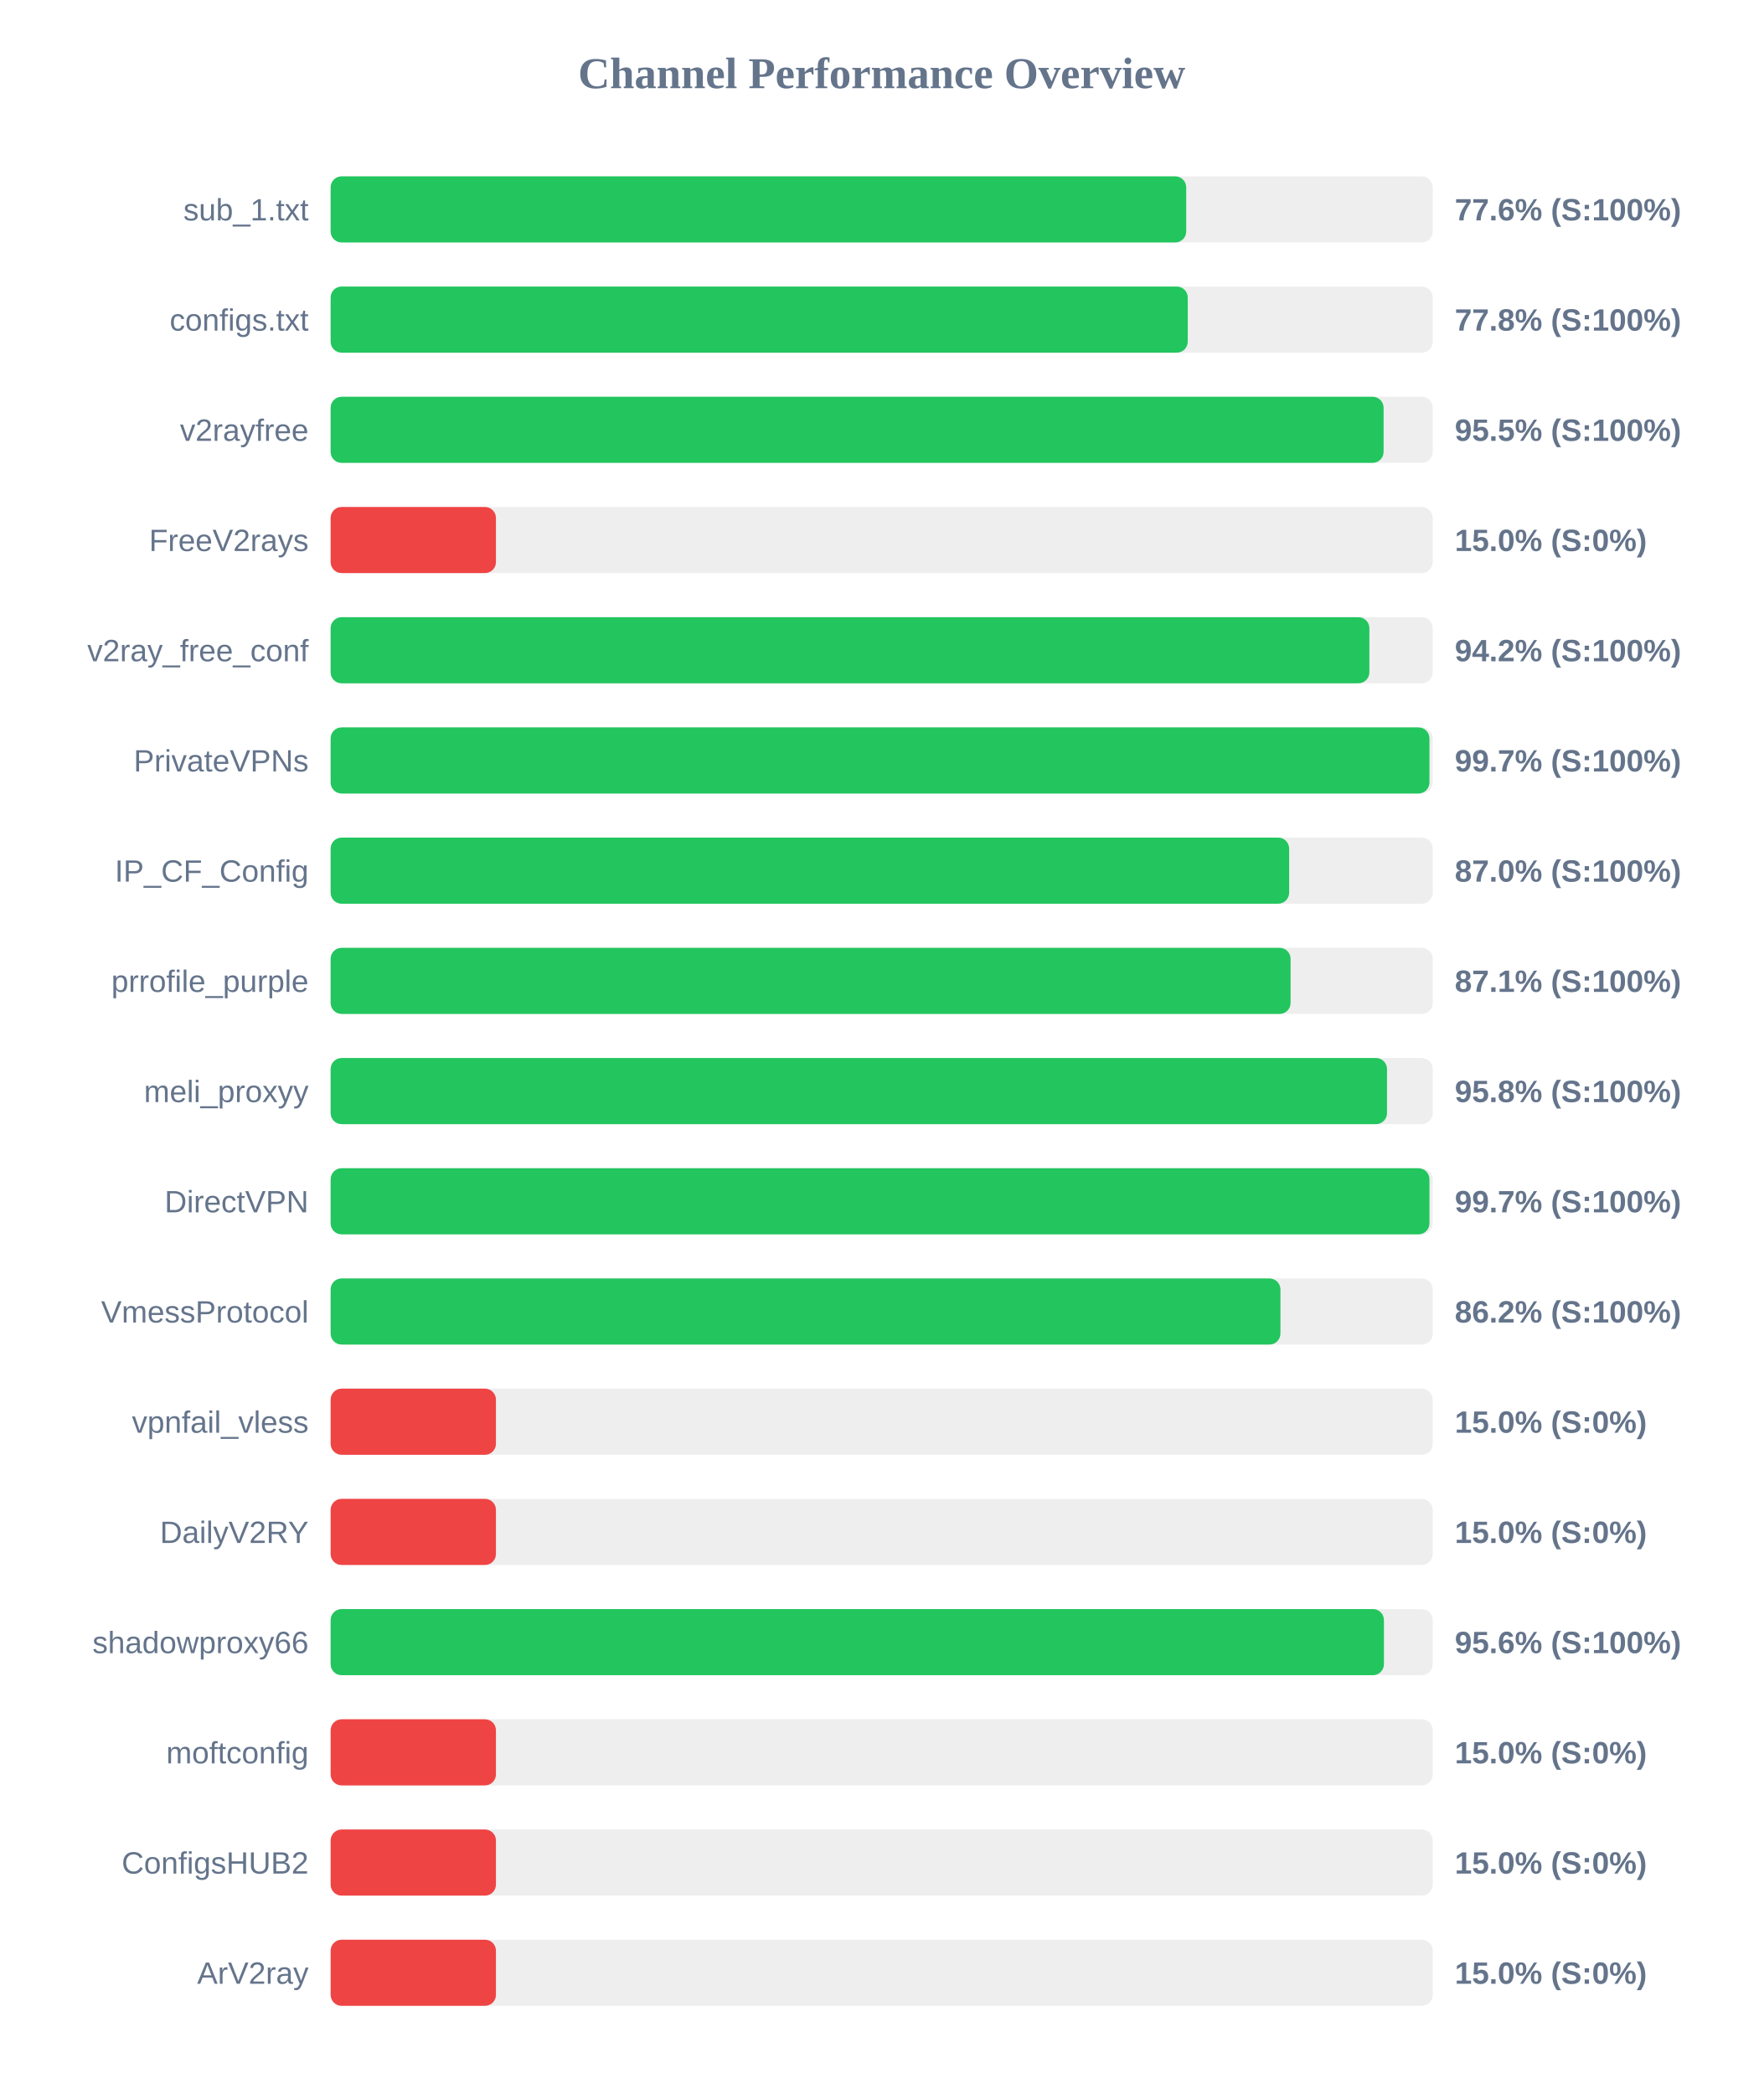
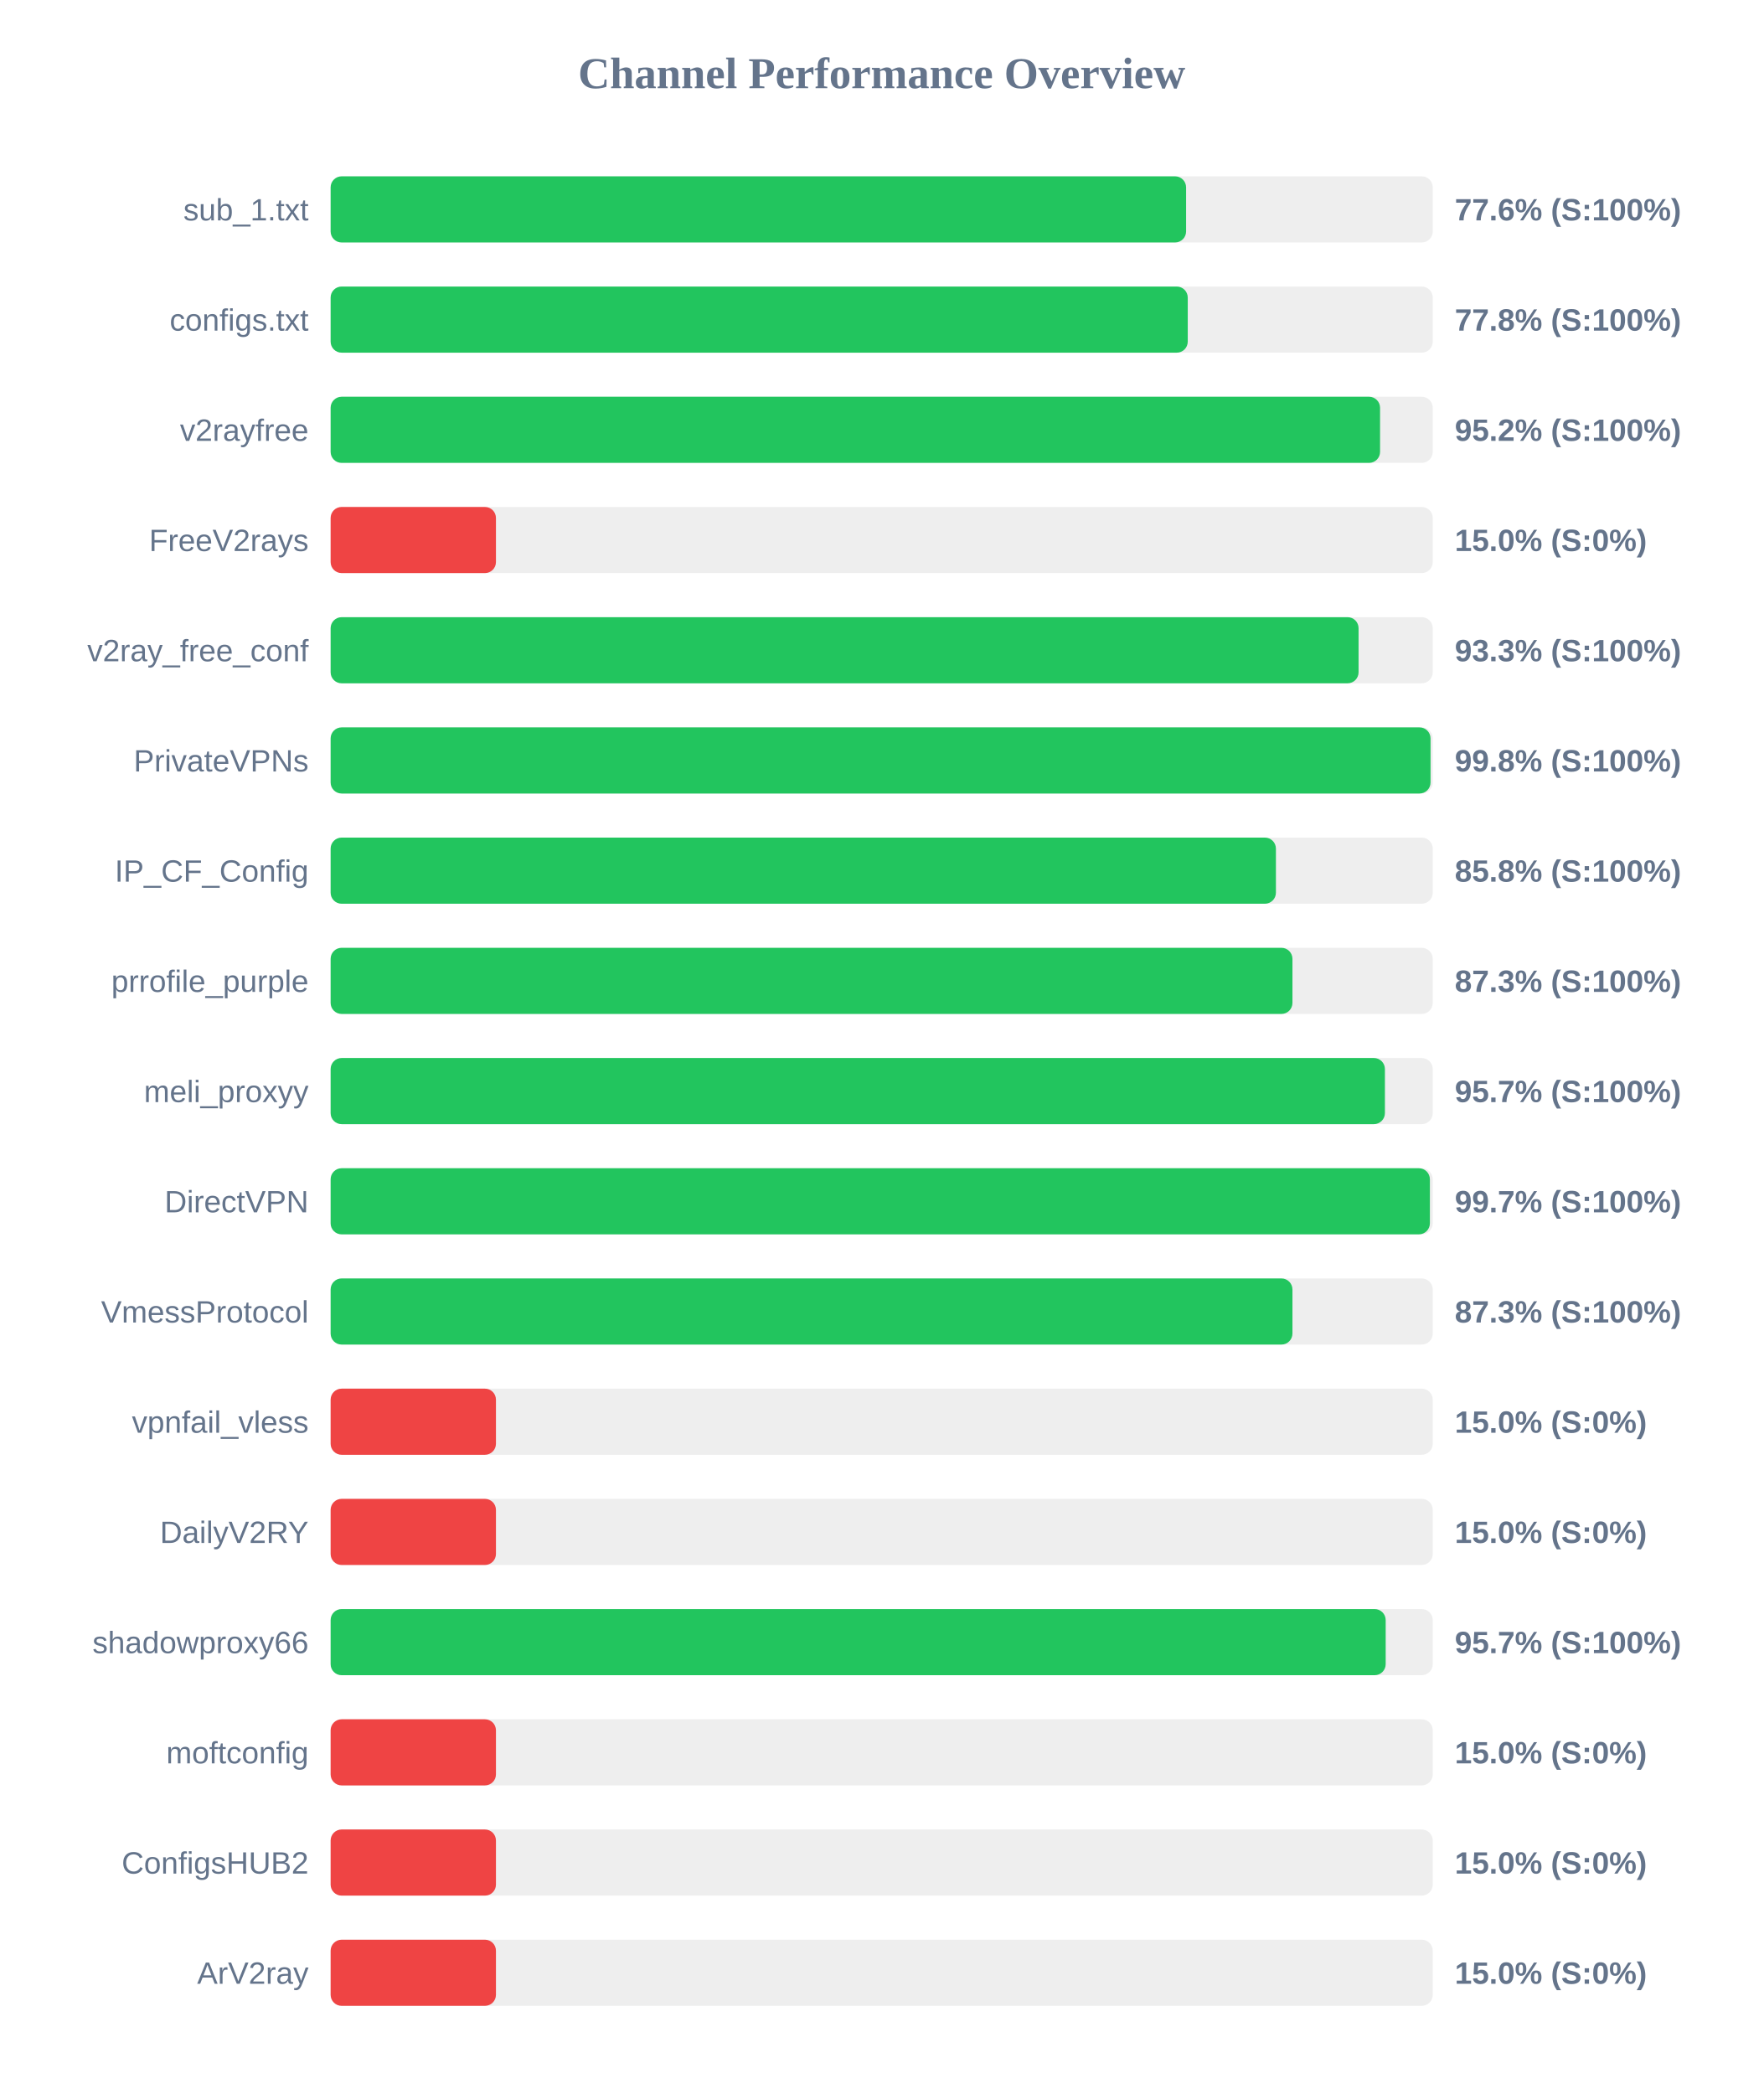
<svg xmlns="http://www.w3.org/2000/svg" width="800" height="950" version="1.1">
  <style>
        .row { font: 14px Arial; fill: #64748b; }
        .score { font: bold 14px Arial; fill: #64748b; }
    </style>
  <text x="400" y="40" text-anchor="middle" font-size="20px" font-weight="bold" fill="#64748b">Channel Performance Overview</text>
  <rect x="150" y="80" width="500" height="30" fill="#eee" rx="5" />
-   <rect x="150" y="80" width="388.15" height="30" fill="#22c55e" rx="5" />
+   <rect x="150" y="80" width="388.1" height="30" fill="#22c55e" rx="5" />
  <text x="140" y="100" text-anchor="end" class="row">sub_1.txt</text>
  <text x="660" y="100" text-anchor="start" class="score">77.6% (S:100%)</text>
  <rect x="150" y="130" width="500" height="30" fill="#eee" rx="5" />
  <rect x="150" y="130" width="388.85" height="30" fill="#22c55e" rx="5" />
  <text x="140" y="150" text-anchor="end" class="row">configs.txt</text>
  <text x="660" y="150" text-anchor="start" class="score">77.8% (S:100%)</text>
  <rect x="150" y="180" width="500" height="30" fill="#eee" rx="5" />
-   <rect x="150" y="180" width="477.7" height="30" fill="#22c55e" rx="5" />
+   <rect x="150" y="180" width="476.1" height="30" fill="#22c55e" rx="5" />
  <text x="140" y="200" text-anchor="end" class="row">v2rayfree</text>
-   <text x="660" y="200" text-anchor="start" class="score">95.5% (S:100%)</text>
+   <text x="660" y="200" text-anchor="start" class="score">95.2% (S:100%)</text>
  <rect x="150" y="230" width="500" height="30" fill="#eee" rx="5" />
  <rect x="150" y="230" width="75.0" height="30" fill="#ef4444" rx="5" />
  <text x="140" y="250" text-anchor="end" class="row">FreeV2rays</text>
  <text x="660" y="250" text-anchor="start" class="score">15.0% (S:0%)</text>
  <rect x="150" y="280" width="500" height="30" fill="#eee" rx="5" />
-   <rect x="150" y="280" width="471.25" height="30" fill="#22c55e" rx="5" />
+   <rect x="150" y="280" width="466.35" height="30" fill="#22c55e" rx="5" />
  <text x="140" y="300" text-anchor="end" class="row">v2ray_free_conf</text>
-   <text x="660" y="300" text-anchor="start" class="score">94.2% (S:100%)</text>
+   <text x="660" y="300" text-anchor="start" class="score">93.3% (S:100%)</text>
  <rect x="150" y="330" width="500" height="30" fill="#eee" rx="5" />
-   <rect x="150" y="330" width="498.5" height="30" fill="#22c55e" rx="5" />
+   <rect x="150" y="330" width="499.0" height="30" fill="#22c55e" rx="5" />
  <text x="140" y="350" text-anchor="end" class="row">PrivateVPNs</text>
-   <text x="660" y="350" text-anchor="start" class="score">99.7% (S:100%)</text>
+   <text x="660" y="350" text-anchor="start" class="score">99.8% (S:100%)</text>
  <rect x="150" y="380" width="500" height="30" fill="#eee" rx="5" />
-   <rect x="150" y="380" width="434.85" height="30" fill="#22c55e" rx="5" />
+   <rect x="150" y="380" width="428.85" height="30" fill="#22c55e" rx="5" />
  <text x="140" y="400" text-anchor="end" class="row">IP_CF_Config</text>
-   <text x="660" y="400" text-anchor="start" class="score">87.0% (S:100%)</text>
+   <text x="660" y="400" text-anchor="start" class="score">85.8% (S:100%)</text>
  <rect x="150" y="430" width="500" height="30" fill="#eee" rx="5" />
-   <rect x="150" y="430" width="435.5" height="30" fill="#22c55e" rx="5" />
+   <rect x="150" y="430" width="436.35" height="30" fill="#22c55e" rx="5" />
  <text x="140" y="450" text-anchor="end" class="row">prrofile_purple</text>
-   <text x="660" y="450" text-anchor="start" class="score">87.1% (S:100%)</text>
+   <text x="660" y="450" text-anchor="start" class="score">87.3% (S:100%)</text>
  <rect x="150" y="480" width="500" height="30" fill="#eee" rx="5" />
-   <rect x="150" y="480" width="479.25" height="30" fill="#22c55e" rx="5" />
+   <rect x="150" y="480" width="478.3" height="30" fill="#22c55e" rx="5" />
  <text x="140" y="500" text-anchor="end" class="row">meli_proxyy</text>
-   <text x="660" y="500" text-anchor="start" class="score">95.8% (S:100%)</text>
+   <text x="660" y="500" text-anchor="start" class="score">95.7% (S:100%)</text>
  <rect x="150" y="530" width="500" height="30" fill="#eee" rx="5" />
-   <rect x="150" y="530" width="498.5" height="30" fill="#22c55e" rx="5" />
+   <rect x="150" y="530" width="498.7" height="30" fill="#22c55e" rx="5" />
  <text x="140" y="550" text-anchor="end" class="row">DirectVPN</text>
  <text x="660" y="550" text-anchor="start" class="score">99.7% (S:100%)</text>
  <rect x="150" y="580" width="500" height="30" fill="#eee" rx="5" />
-   <rect x="150" y="580" width="430.9" height="30" fill="#22c55e" rx="5" />
+   <rect x="150" y="580" width="436.35" height="30" fill="#22c55e" rx="5" />
  <text x="140" y="600" text-anchor="end" class="row">VmessProtocol</text>
-   <text x="660" y="600" text-anchor="start" class="score">86.2% (S:100%)</text>
+   <text x="660" y="600" text-anchor="start" class="score">87.3% (S:100%)</text>
  <rect x="150" y="630" width="500" height="30" fill="#eee" rx="5" />
  <rect x="150" y="630" width="75.0" height="30" fill="#ef4444" rx="5" />
  <text x="140" y="650" text-anchor="end" class="row">vpnfail_vless</text>
  <text x="660" y="650" text-anchor="start" class="score">15.0% (S:0%)</text>
  <rect x="150" y="680" width="500" height="30" fill="#eee" rx="5" />
  <rect x="150" y="680" width="75.0" height="30" fill="#ef4444" rx="5" />
  <text x="140" y="700" text-anchor="end" class="row">DailyV2RY</text>
  <text x="660" y="700" text-anchor="start" class="score">15.0% (S:0%)</text>
  <rect x="150" y="730" width="500" height="30" fill="#eee" rx="5" />
-   <rect x="150" y="730" width="477.85" height="30" fill="#22c55e" rx="5" />
+   <rect x="150" y="730" width="478.65" height="30" fill="#22c55e" rx="5" />
  <text x="140" y="750" text-anchor="end" class="row">shadowproxy66</text>
-   <text x="660" y="750" text-anchor="start" class="score">95.6% (S:100%)</text>
+   <text x="660" y="750" text-anchor="start" class="score">95.7% (S:100%)</text>
  <rect x="150" y="780" width="500" height="30" fill="#eee" rx="5" />
  <rect x="150" y="780" width="75.0" height="30" fill="#ef4444" rx="5" />
  <text x="140" y="800" text-anchor="end" class="row">moftconfig</text>
  <text x="660" y="800" text-anchor="start" class="score">15.0% (S:0%)</text>
  <rect x="150" y="830" width="500" height="30" fill="#eee" rx="5" />
  <rect x="150" y="830" width="75.0" height="30" fill="#ef4444" rx="5" />
  <text x="140" y="850" text-anchor="end" class="row">ConfigsHUB2</text>
  <text x="660" y="850" text-anchor="start" class="score">15.0% (S:0%)</text>
  <rect x="150" y="880" width="500" height="30" fill="#eee" rx="5" />
  <rect x="150" y="880" width="75.0" height="30" fill="#ef4444" rx="5" />
  <text x="140" y="900" text-anchor="end" class="row">ArV2ray</text>
  <text x="660" y="900" text-anchor="start" class="score">15.0% (S:0%)</text>
</svg>
